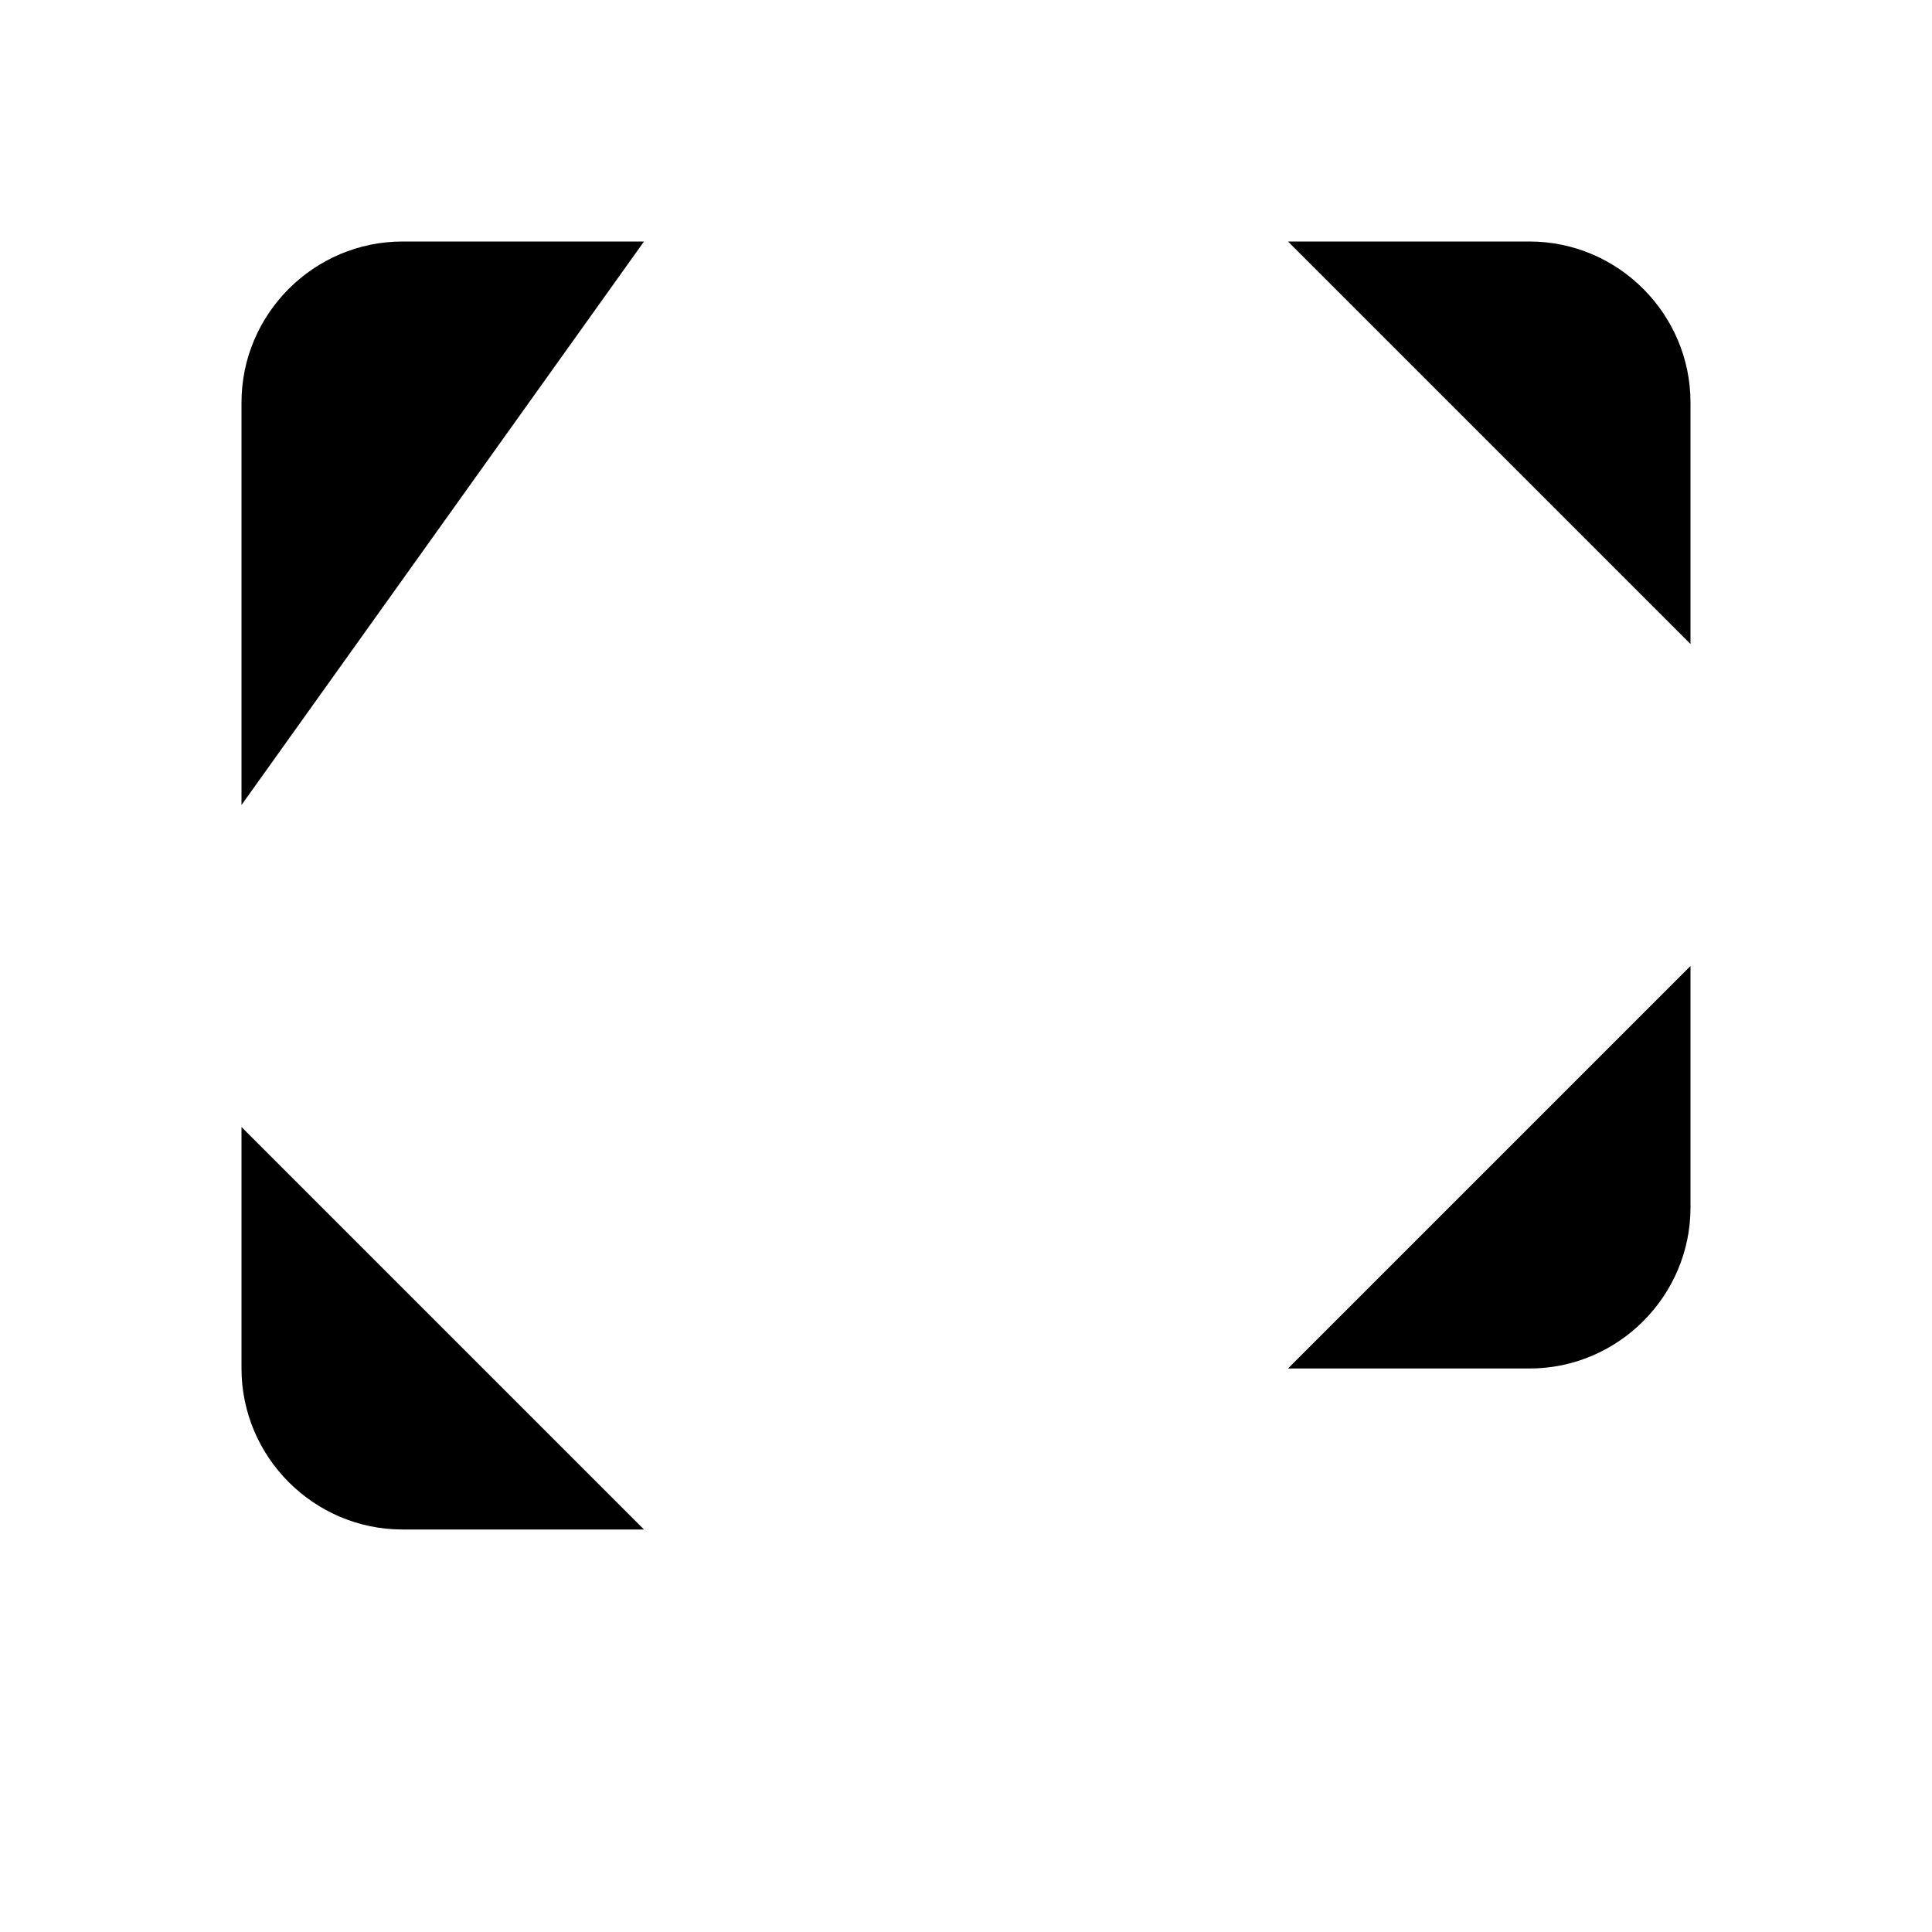
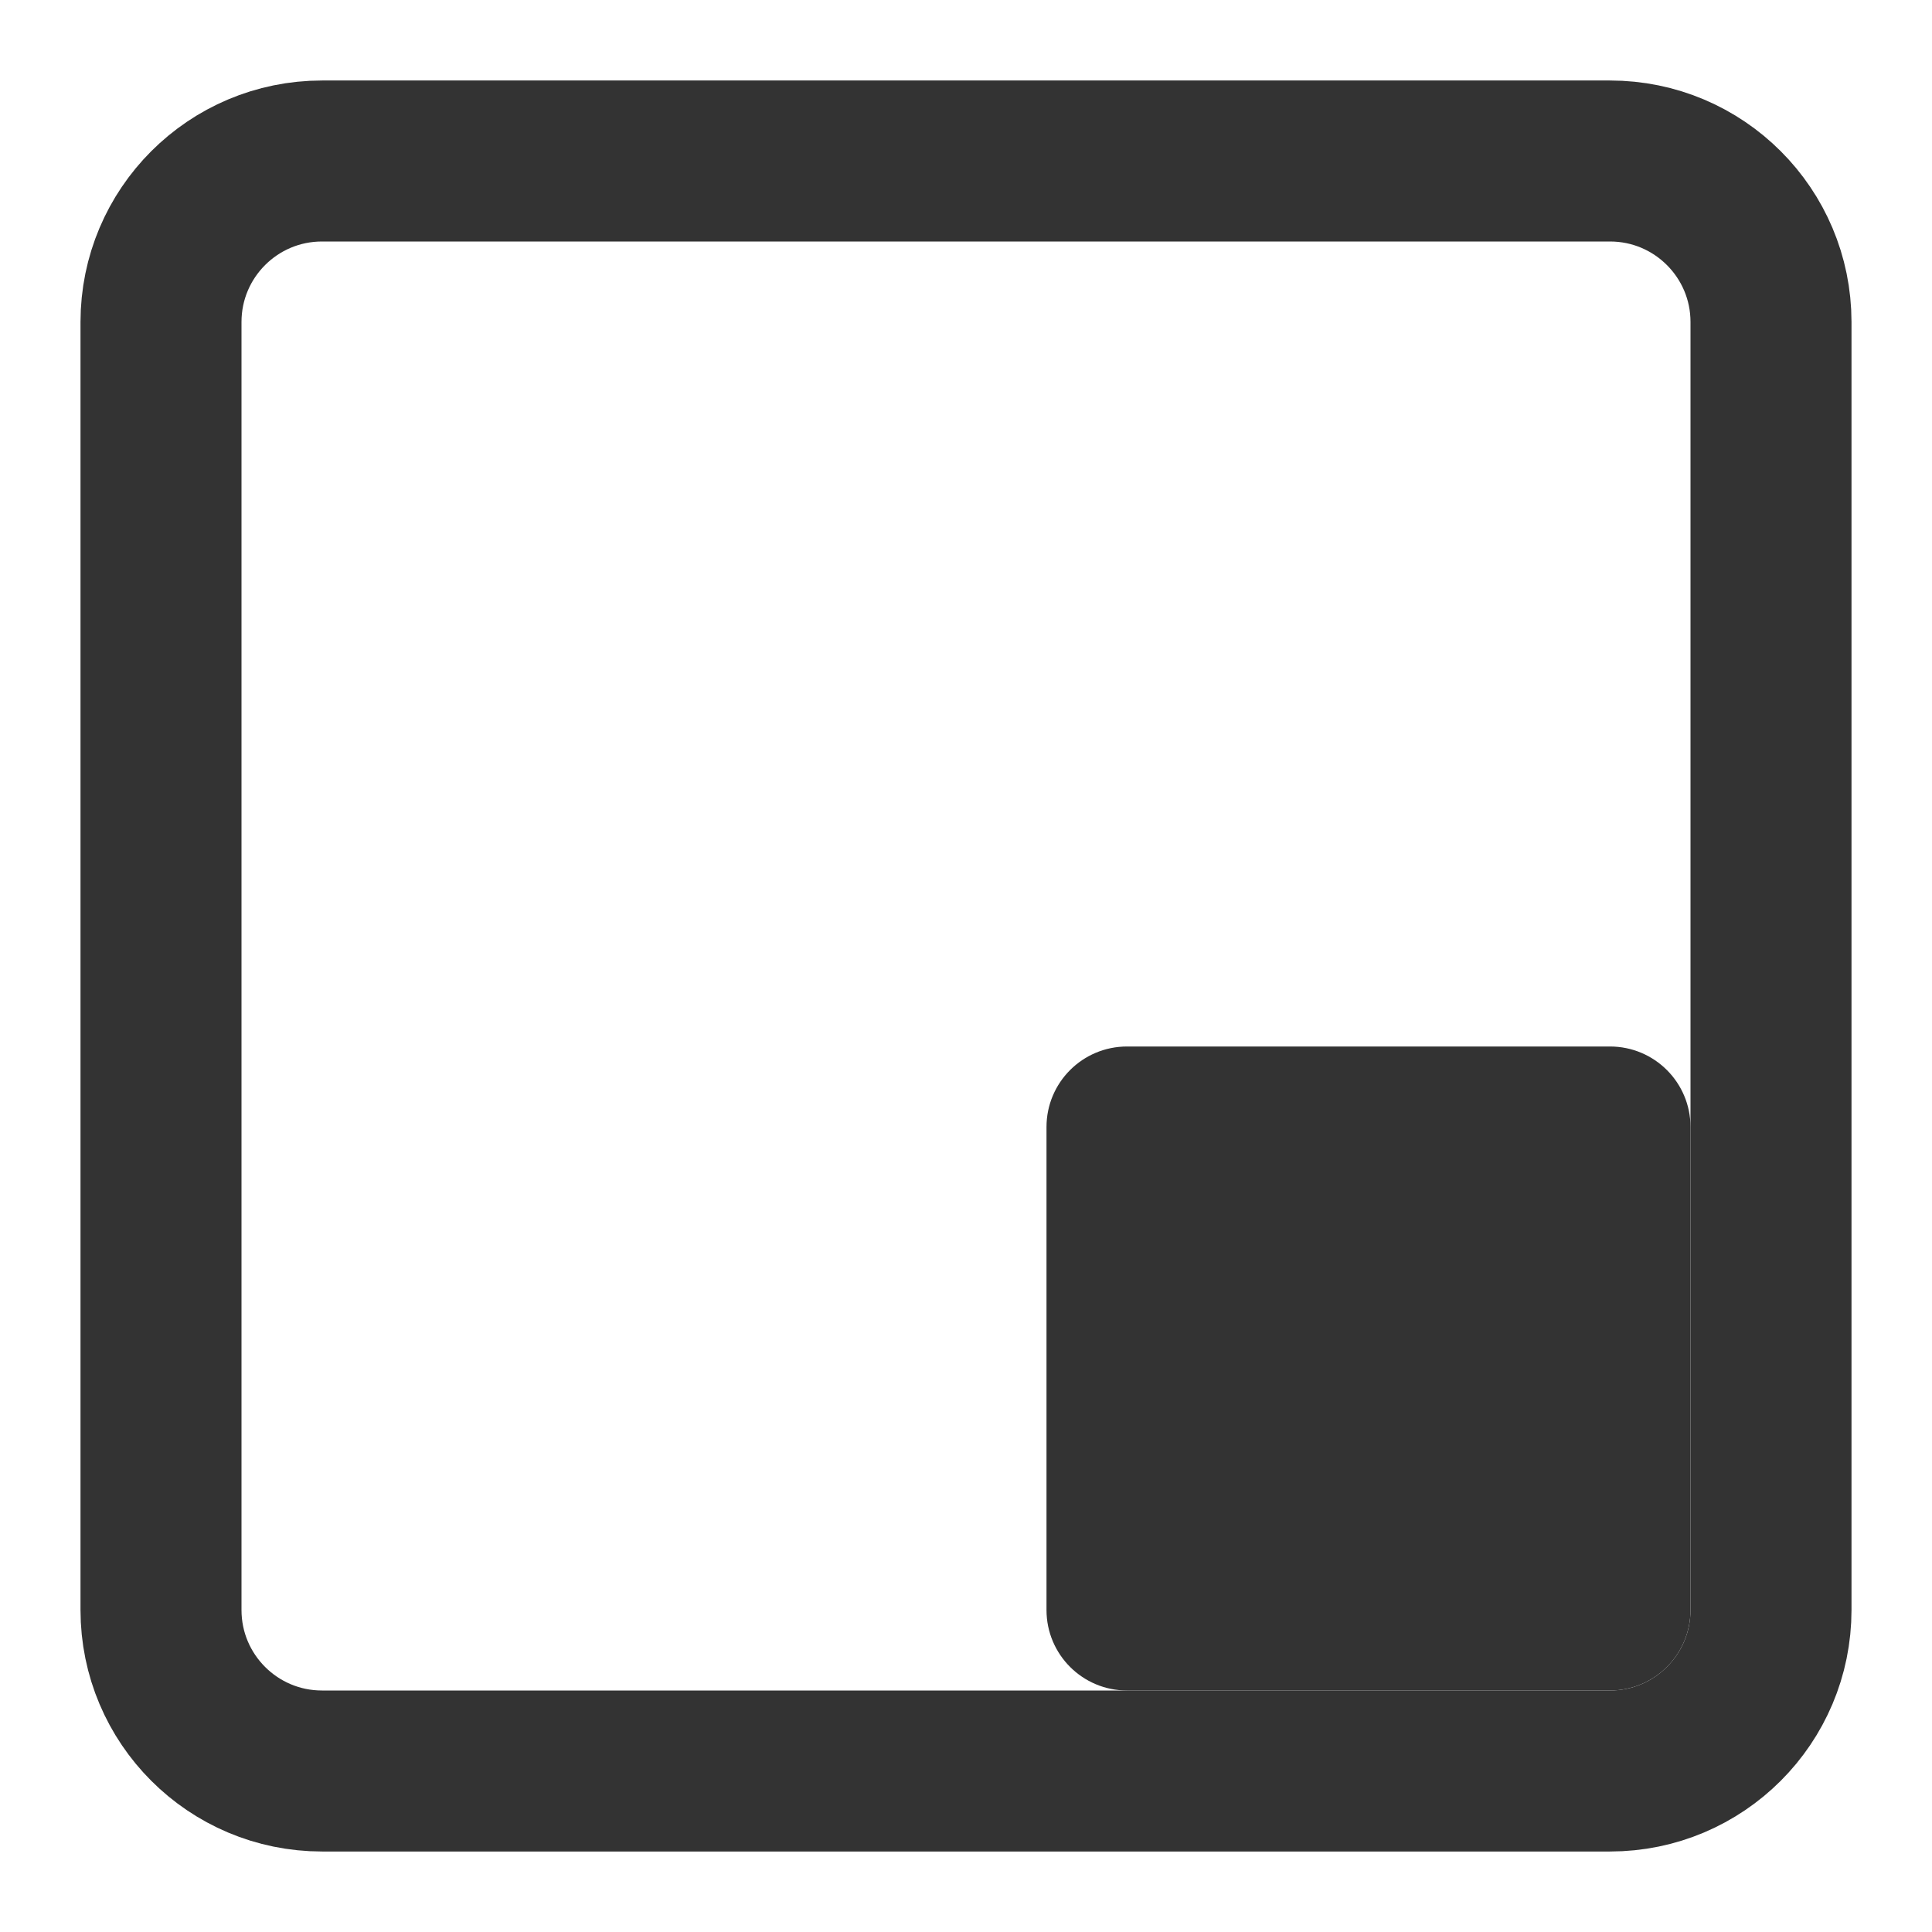
- <svg viewBox="0 0 24 24" width="24" height="24">
-   <path d="M8 19H5c-1.1 0-2-.9-2-2v-3m0-4V5c0-1.1.9-2 2-2h3m8 0h3c1.1 0 2 .9 2 2v3m0 4v3c0 1.1-.9 2-2 2h-3" />
+ <svg xmlns="http://www.w3.org/2000/svg" viewBox="0 0 24 24" width="24" height="24" fill="#333">
+   <rect x="2" y="2" width="20" height="20" rx="2" ry="2" fill="none" stroke="#333" stroke-width="2" />
+   <rect x="13" y="13" width="8" height="8" rx="1" ry="1" fill="#333" />
</svg>
